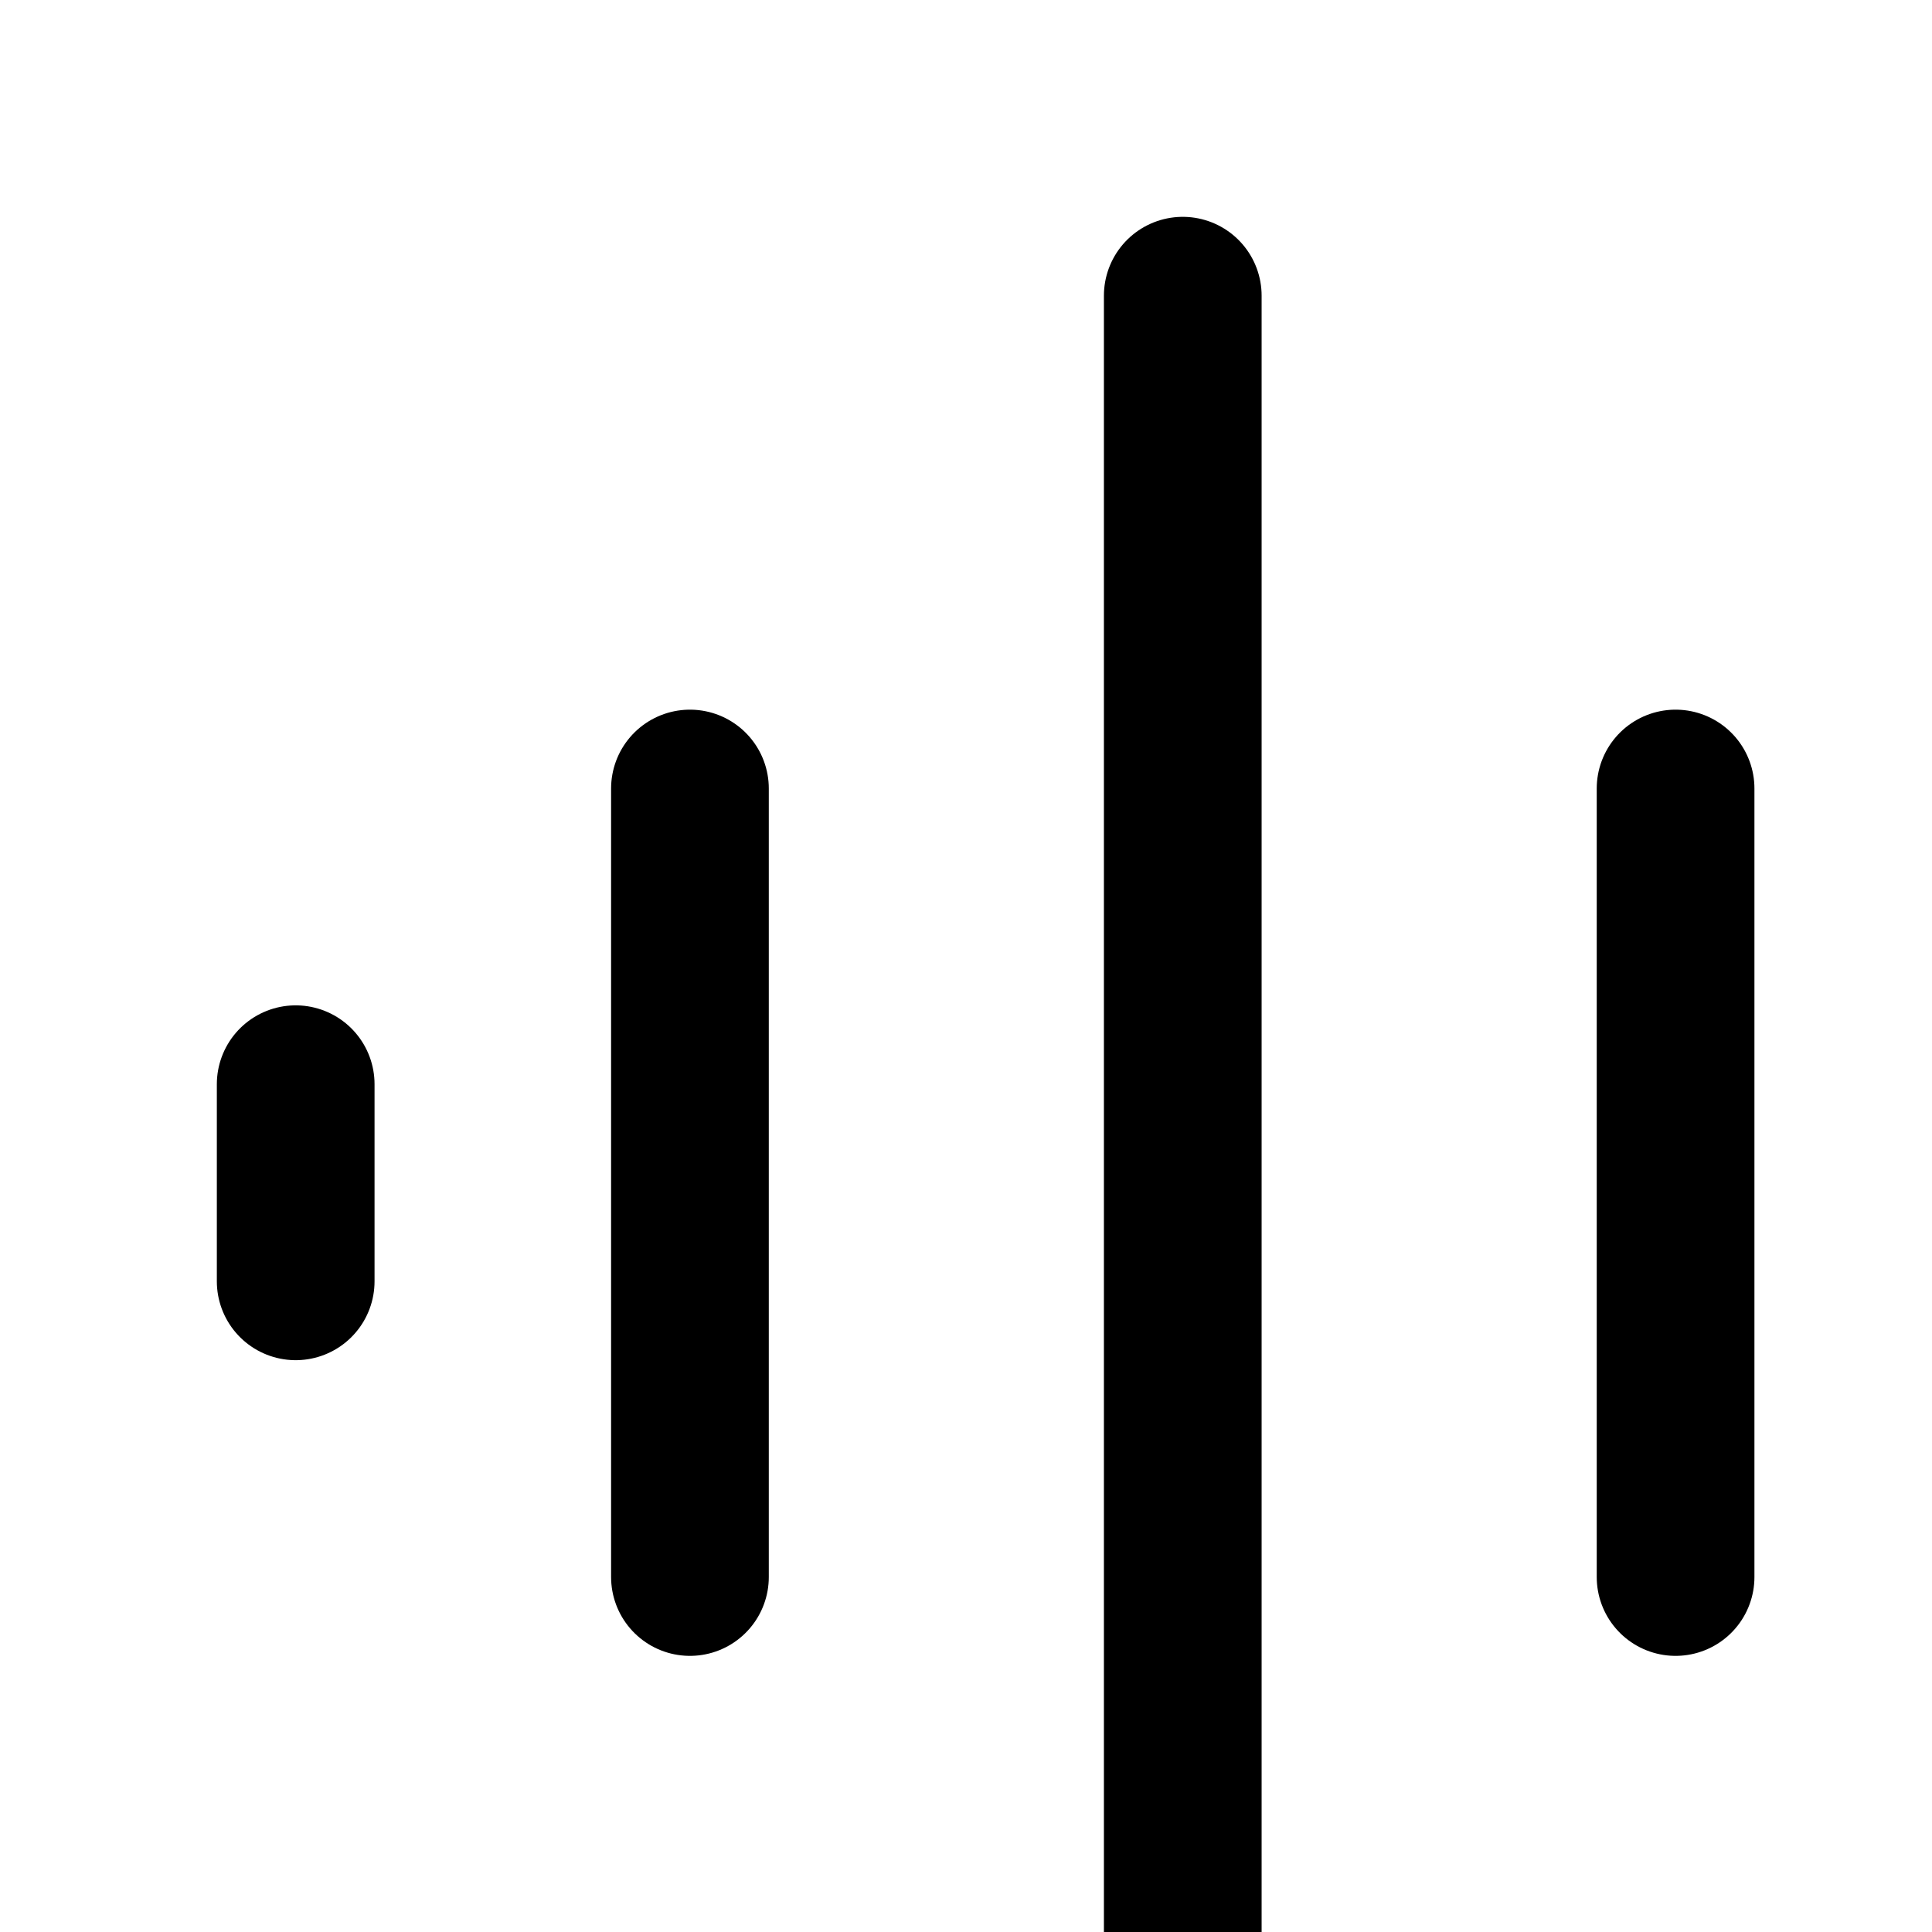
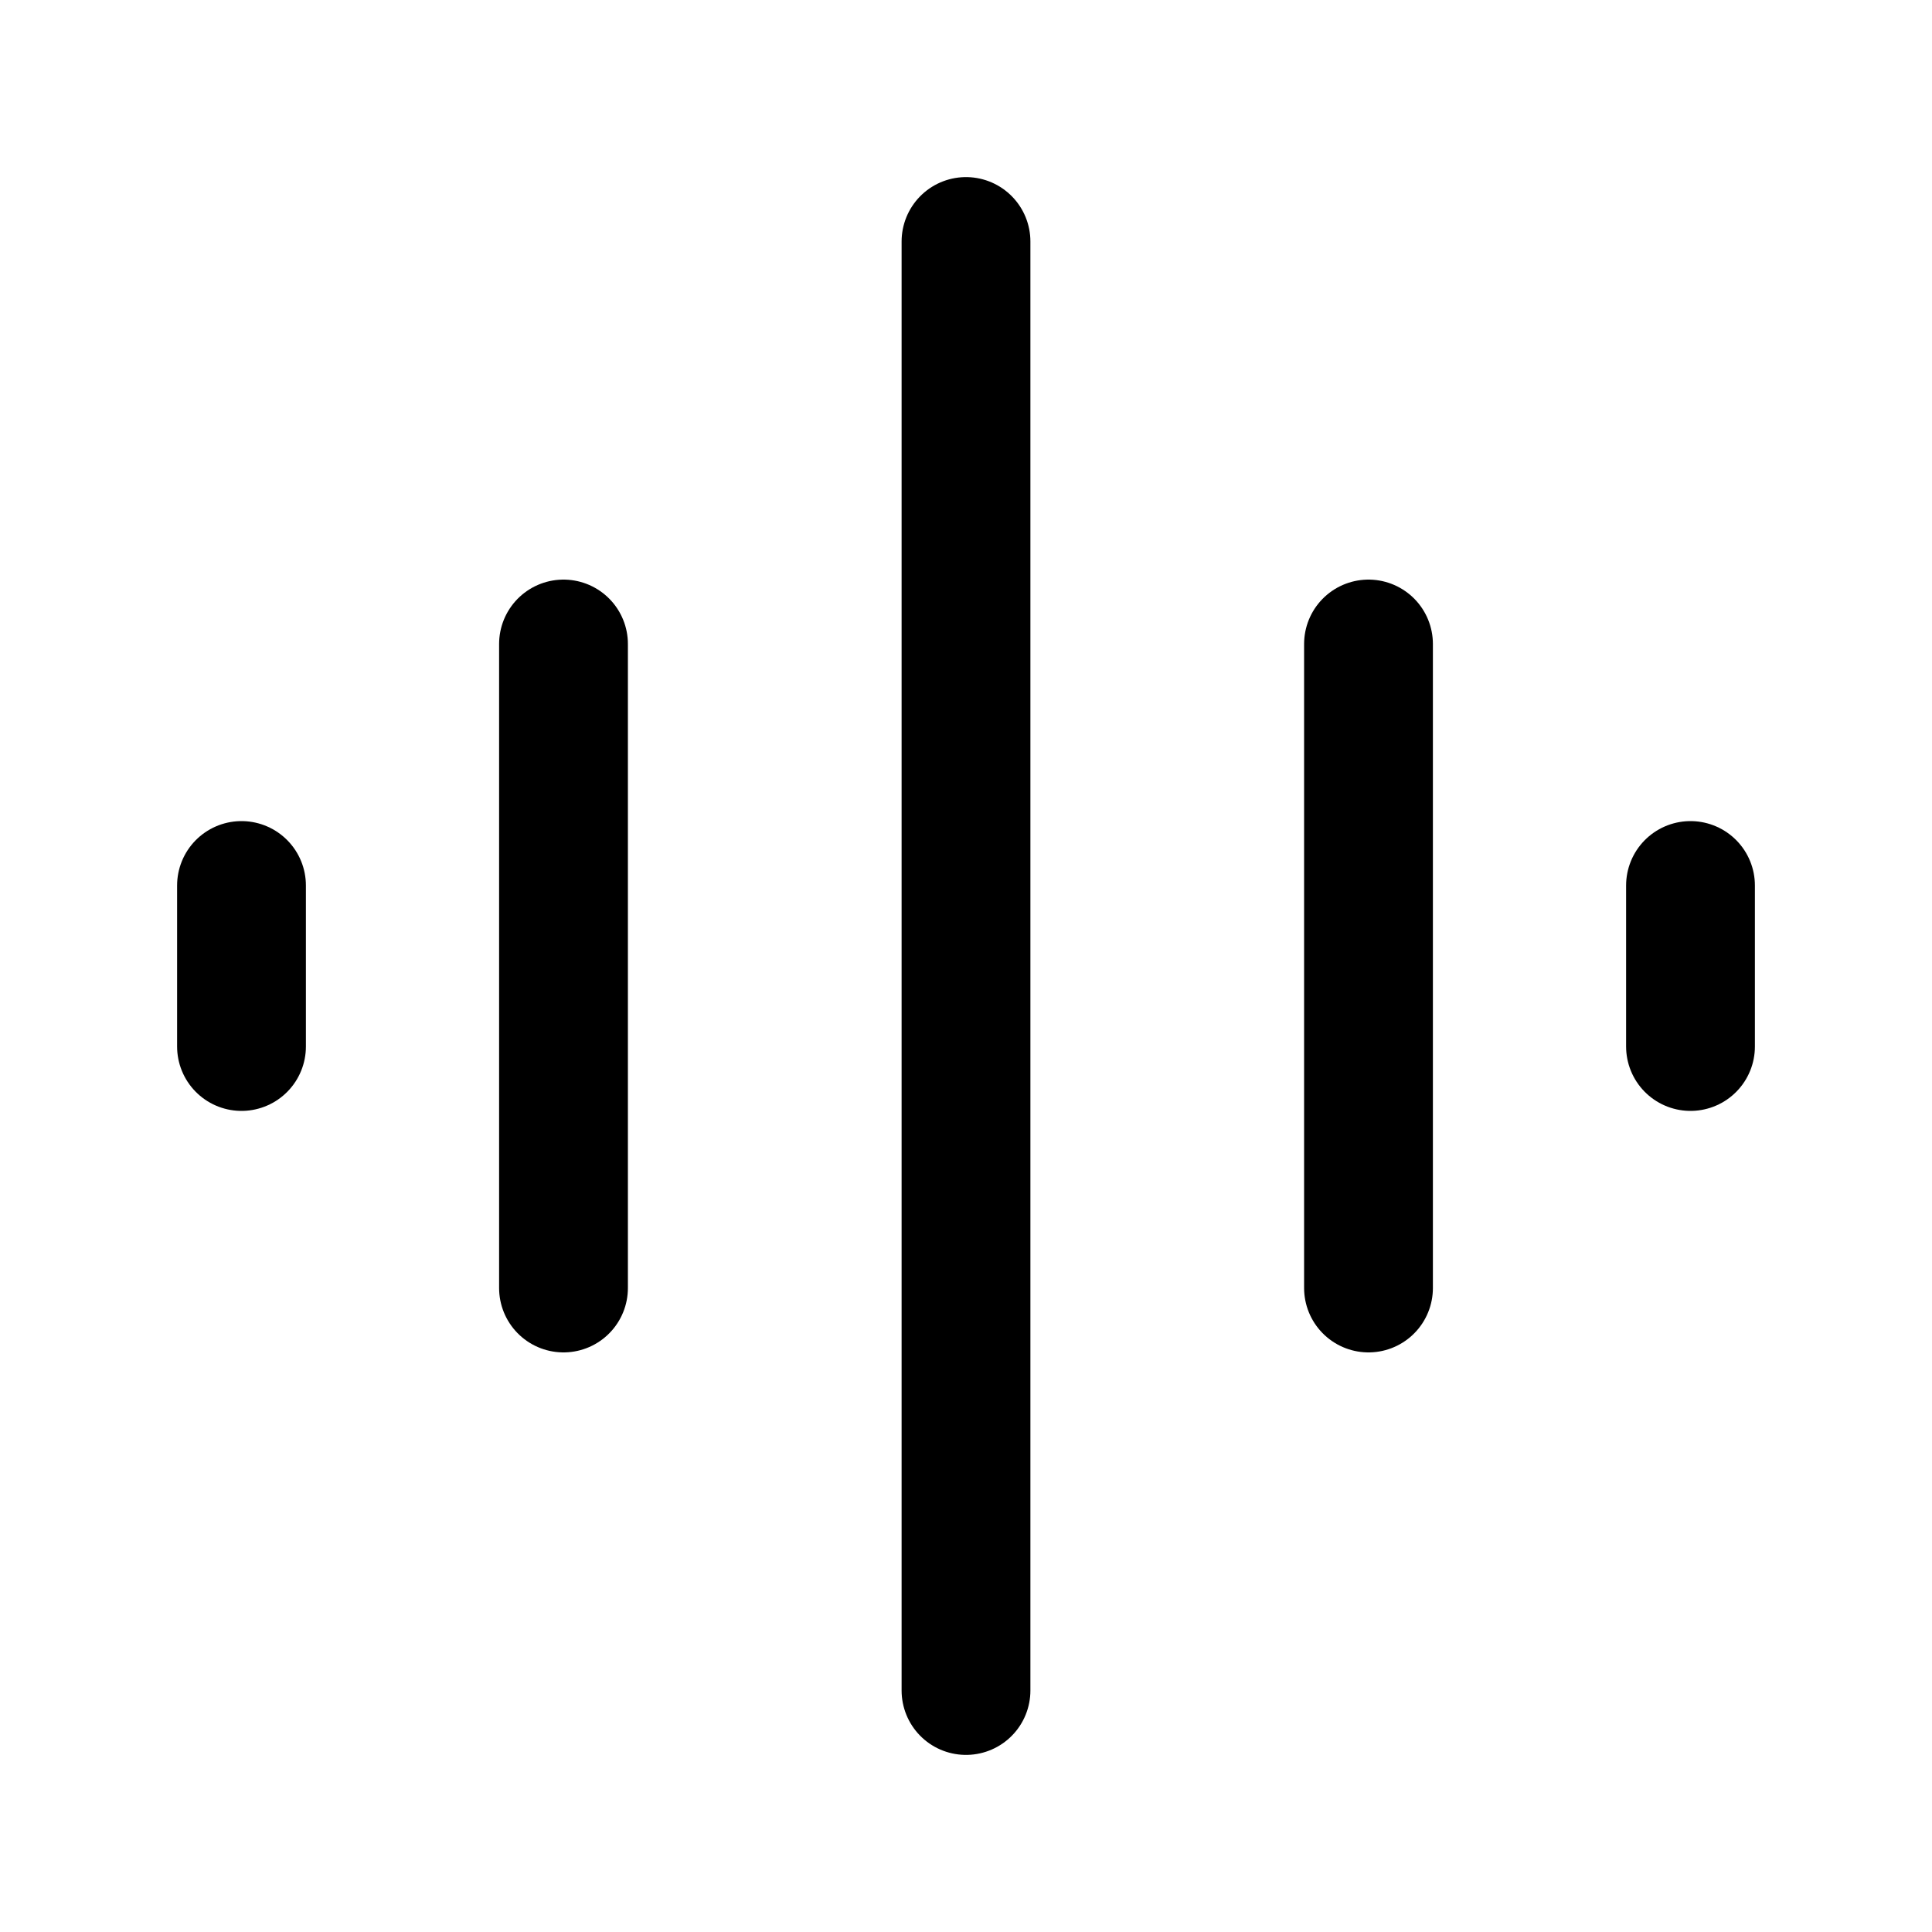
- <svg fill="none" stroke="currentColor" stroke-linecap="round" stroke-linejoin="round" stroke-width="1.6" viewbox="0 0 24 24">
+ <svg fill="none" stroke="currentColor" stroke-linecap="round" stroke-linejoin="round" stroke-width="1.6" viewBox="0 0 24 24">
  <path d="M12 3v18M7 8v8M17 8v8M3 11v2M21 11v2" />
</svg>
